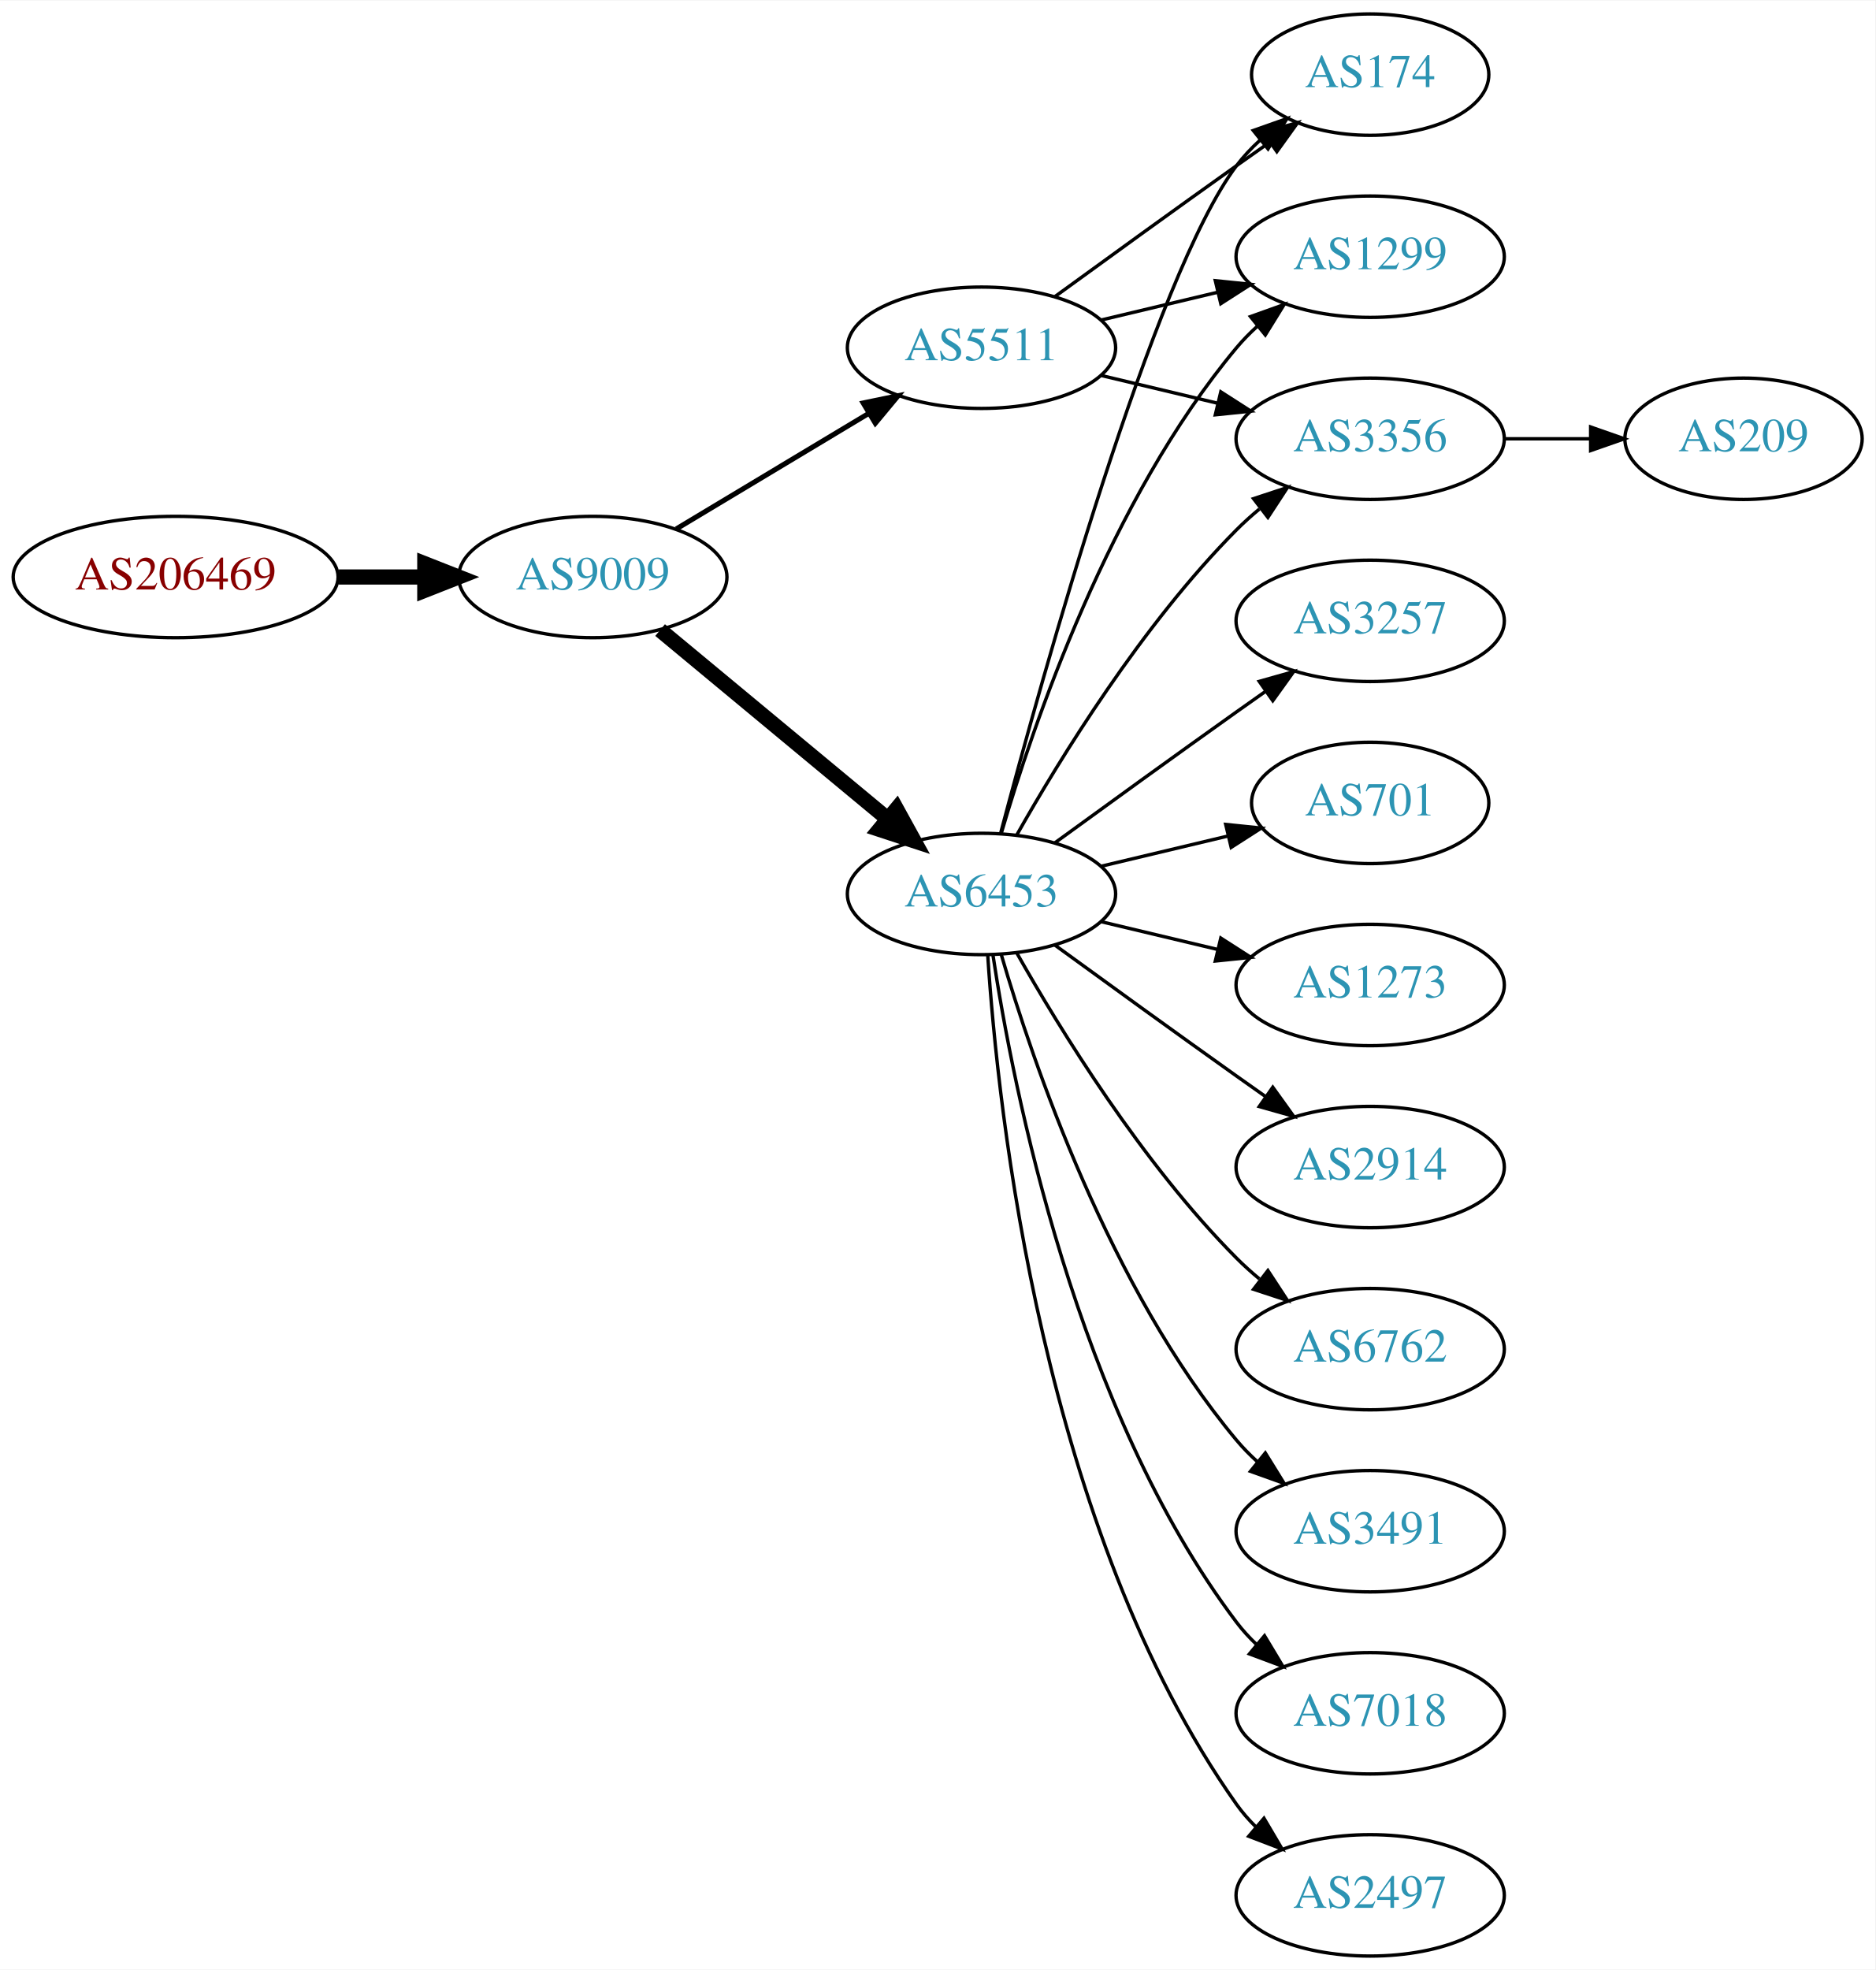
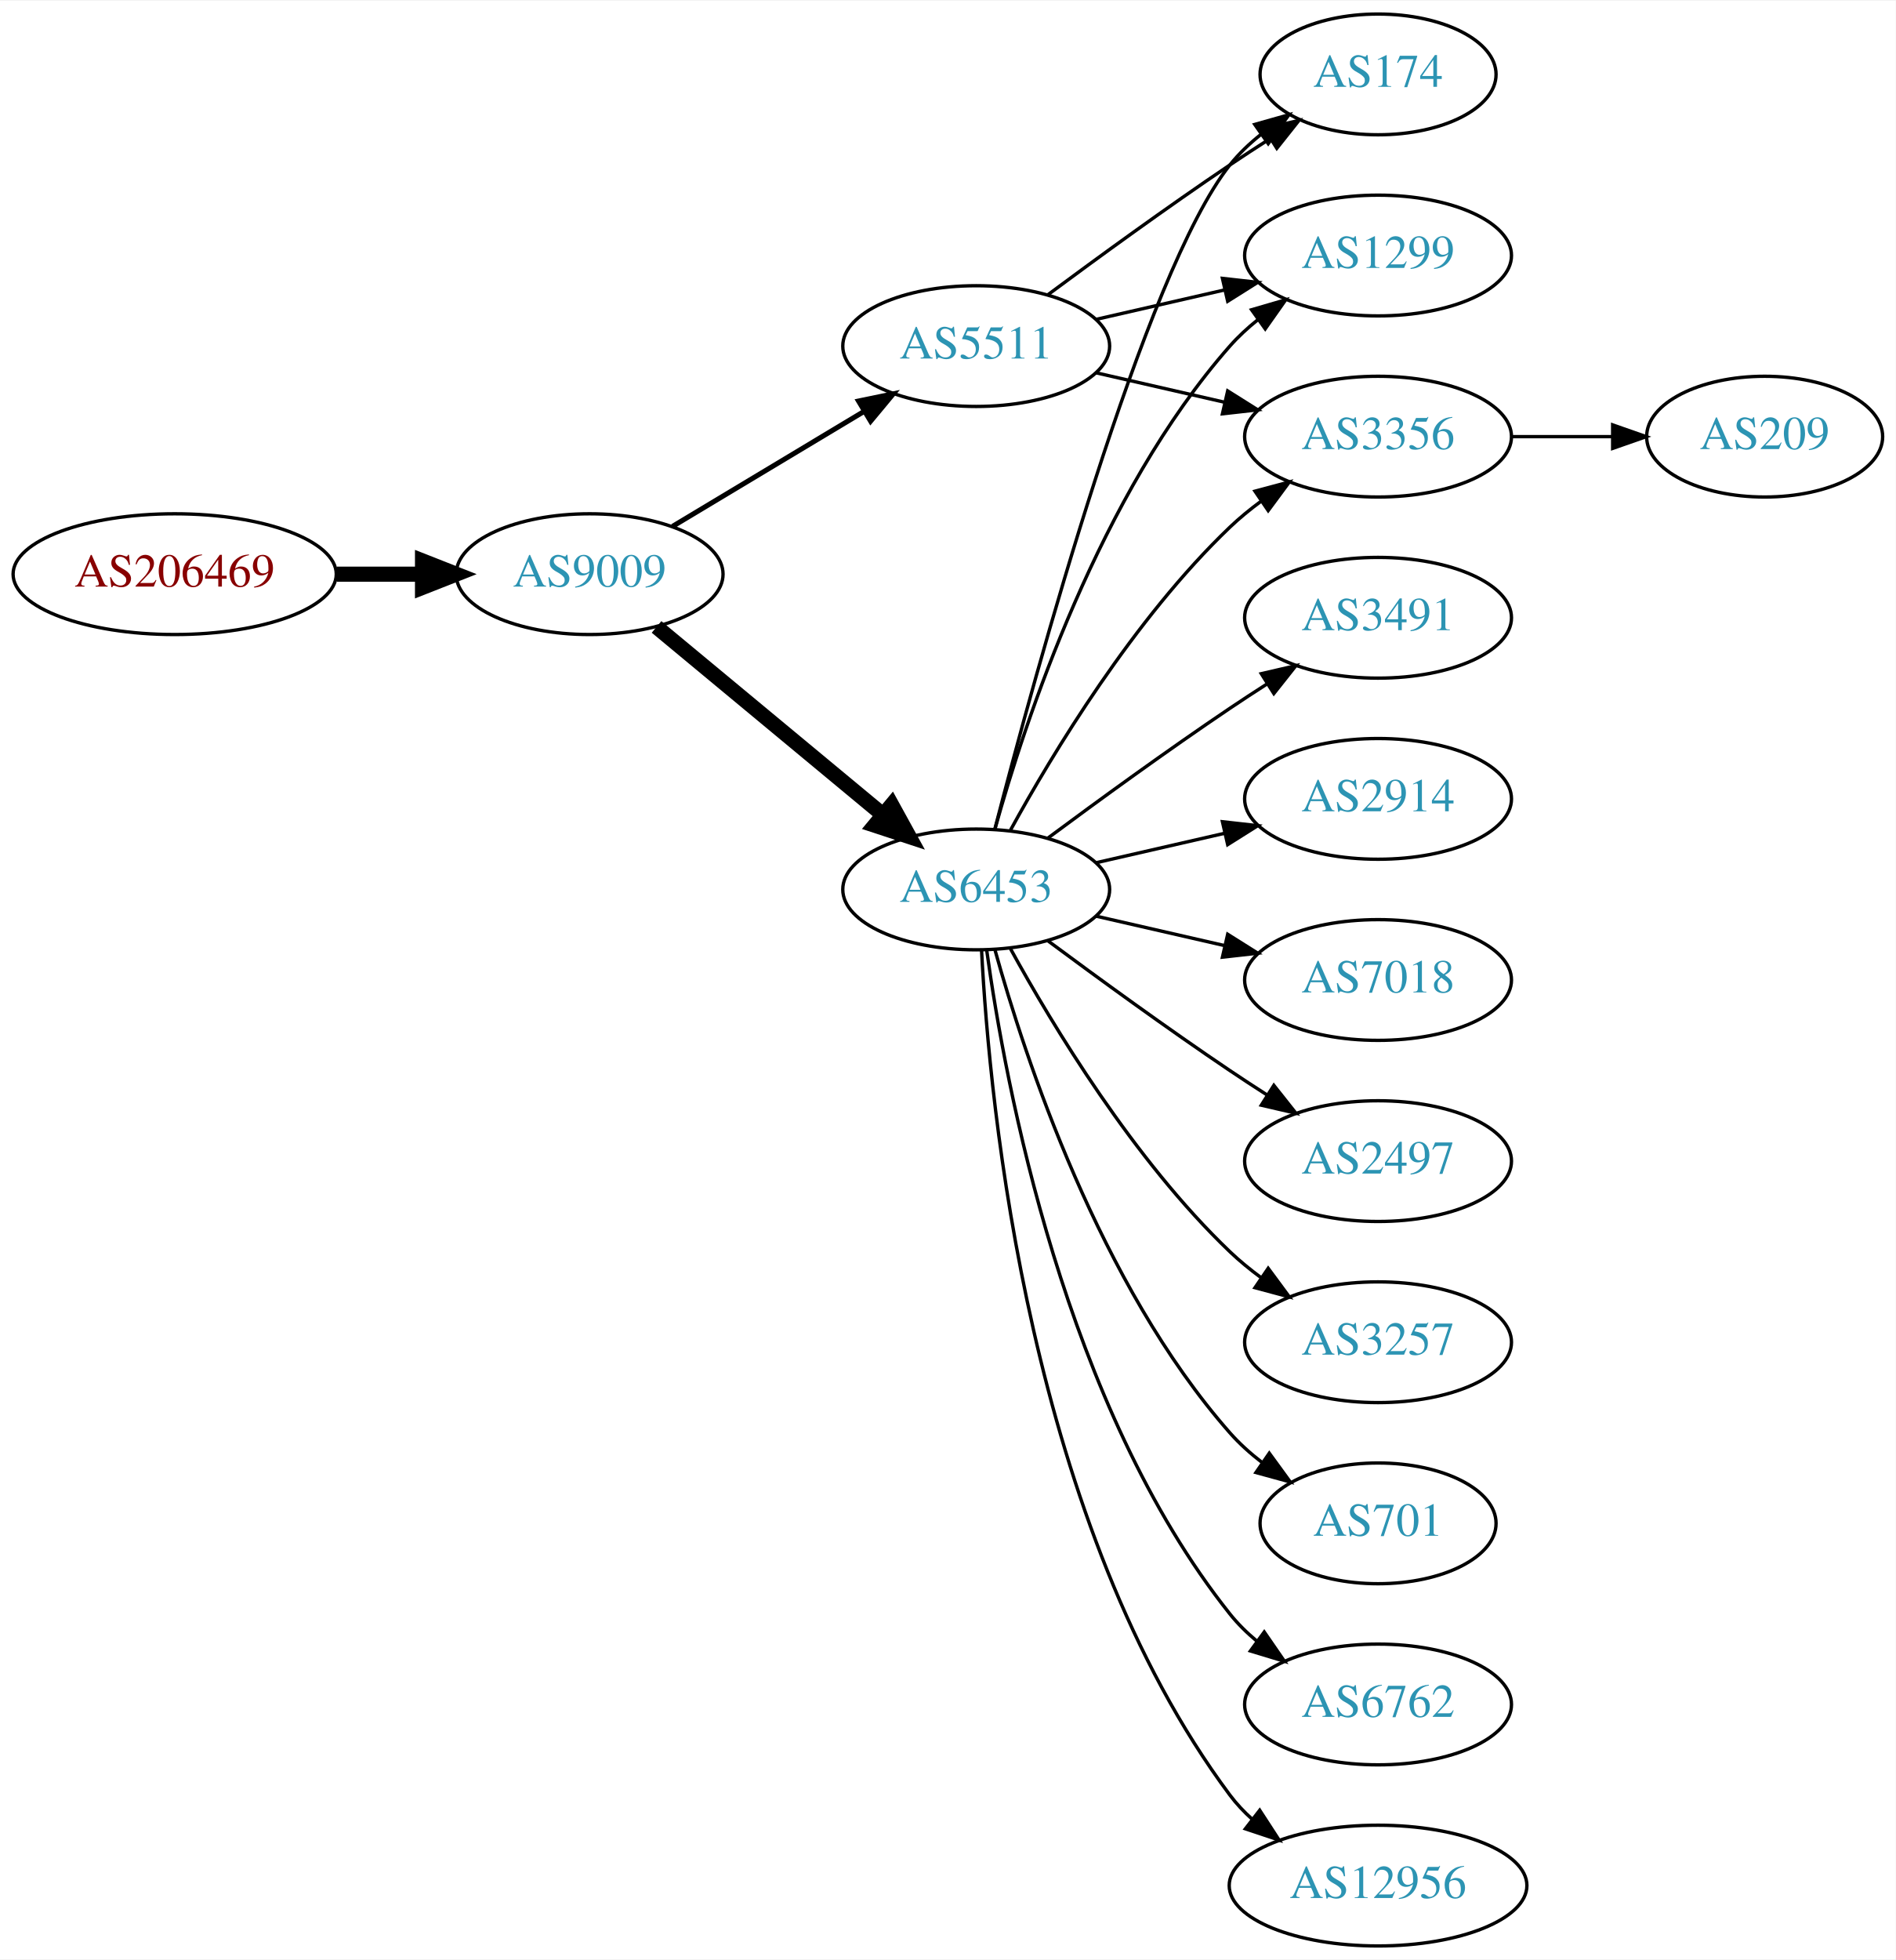
- <svg xmlns="http://www.w3.org/2000/svg" xmlns:xlink="http://www.w3.org/1999/xlink" width="556pt" height="584pt" viewBox="0.00 0.00 556.26 584.00">
+ <svg xmlns="http://www.w3.org/2000/svg" xmlns:xlink="http://www.w3.org/1999/xlink" width="565pt" height="584pt" viewBox="0.00 0.00 565.36 584.00">
  <g id="graph0" class="graph" transform="scale(1 1) rotate(0) translate(4 580)">
-     <polygon fill="white" stroke="none" points="-4,4 -4,-580 552.264,-580 552.264,4 -4,4" />
+     <polygon fill="white" stroke="none" points="-4,4 -4,-580 561.363,-580 561.363,4 -4,4" />
    <g id="node1" class="node">
      <g id="a_node1">
        <a xlink:href="/asn/206469" xlink:title="AS206469 ~ Networked Creativity LLP [AT]">
          <ellipse fill="#ffffff" stroke="black" cx="48.096" cy="-409" rx="48.192" ry="18" />
          <text text-anchor="middle" x="48.096" y="-405.3" font-family="Times,serif" font-size="14.00" fill="#880000">AS206469</text>
        </a>
      </g>
    </g>
    <g id="node2" class="node">
      <g id="a_node2">
        <a xlink:href="/asn/9009" xlink:title="AS9009 ~ M247 Ltd [GB]">
          <ellipse fill="#ffffff" stroke="black" cx="171.838" cy="-409" rx="39.794" ry="18" />
          <text text-anchor="middle" x="171.838" y="-405.3" font-family="Times,serif" font-size="14.00" fill="#2c94b3">AS9009</text>
        </a>
      </g>
    </g>
    <g id="edge1" class="edge">
      <path fill="none" stroke="black" stroke-width="4.5" d="M96.513,-409C104.867,-409 113.577,-409 121.969,-409" />
      <polygon fill="black" stroke="black" stroke-width="4.5" points="122.004,-412.938 132.004,-409 122.004,-405.063 122.004,-412.938" />
    </g>
    <g id="node3" class="node">
      <g id="a_node3">
        <a xlink:href="/asn/6453" xlink:title="AS6453 ~ TATA COMMUNICATIONS (AMERICA) INC [US]">
          <ellipse fill="#ffffff" stroke="black" cx="287.131" cy="-315" rx="39.794" ry="18" />
          <text text-anchor="middle" x="287.131" y="-311.3" font-family="Times,serif" font-size="14.00" fill="#2c94b3">AS6453</text>
        </a>
      </g>
    </g>
    <g id="edge2" class="edge">
      <path fill="none" stroke="black" stroke-width="4.5" d="M191.801,-393.267C210.263,-377.948 238.5,-354.52 259.27,-337.287" />
      <polygon fill="black" stroke="black" stroke-width="4.5" points="261.925,-340.2 267.106,-330.785 256.896,-334.14 261.925,-340.2" />
    </g>
    <g id="node4" class="node">
      <g id="a_node4">
        <a xlink:href="/asn/5511" xlink:title="AS5511 ~ Orange S.A. [FR]">
          <ellipse fill="#ffffff" stroke="black" cx="287.131" cy="-477" rx="39.794" ry="18" />
          <text text-anchor="middle" x="287.131" y="-473.3" font-family="Times,serif" font-size="14.00" fill="#2c94b3">AS5511</text>
        </a>
      </g>
    </g>
    <g id="edge3" class="edge">
      <path fill="none" stroke="black" stroke-width="1.5" d="M196.588,-423.255C213.205,-433.229 235.601,-446.671 253.837,-457.617" />
      <polygon fill="black" stroke="black" stroke-width="1.5" points="252.037,-460.618 262.412,-462.764 255.639,-454.616 252.037,-460.618" />
    </g>
    <g id="node5" class="node">
      <g id="a_node5">
-         <a xlink:href="/asn/174" xlink:title="AS174 ~ Cogent Communications [US]">
-           <ellipse fill="#ffffff" stroke="black" cx="402.424" cy="-558" rx="35.194" ry="18" />
-           <text text-anchor="middle" x="402.424" y="-554.3" font-family="Times,serif" font-size="14.00" fill="#2c94b3">AS174</text>
+         <a xlink:href="/asn/2914" xlink:title="AS2914 ~ NTT America, Inc. [US]">
+           <ellipse fill="#ffffff" stroke="black" cx="406.973" cy="-342" rx="39.794" ry="18" />
+           <text text-anchor="middle" x="406.973" y="-338.3" font-family="Times,serif" font-size="14.00" fill="#2c94b3">AS2914</text>
        </a>
      </g>
    </g>
    <g id="edge4" class="edge">
-       <path fill="none" stroke="black" d="M292.831,-333.102C304.983,-378.979 338.208,-498.469 362.777,-531 364.8,-533.678 367.166,-536.19 369.713,-538.522" />
-       <polygon fill="black" stroke="black" points="367.748,-541.432 377.739,-544.958 372.127,-535.972 367.748,-541.432" />
+       <path fill="none" stroke="black" d="M322.85,-322.955C334.85,-325.704 348.471,-328.825 361.164,-331.733" />
+       <polygon fill="black" stroke="black" points="360.566,-335.187 371.095,-334.009 362.129,-328.364 360.566,-335.187" />
    </g>
    <g id="node6" class="node">
      <g id="a_node6">
-         <a xlink:href="/asn/1299" xlink:title="AS1299 ~ Telia Carrier [EU]">
-           <ellipse fill="#ffffff" stroke="black" cx="402.424" cy="-504" rx="39.794" ry="18" />
-           <text text-anchor="middle" x="402.424" y="-500.3" font-family="Times,serif" font-size="14.00" fill="#2c94b3">AS1299</text>
+         <a xlink:href="/asn/174" xlink:title="AS174 ~ Cogent Communications [US]">
+           <ellipse fill="#ffffff" stroke="black" cx="406.973" cy="-558" rx="35.194" ry="18" />
+           <text text-anchor="middle" x="406.973" y="-554.3" font-family="Times,serif" font-size="14.00" fill="#2c94b3">AS174</text>
        </a>
      </g>
    </g>
    <g id="edge5" class="edge">
-       <path fill="none" stroke="black" d="M293.005,-333.002C302.319,-364.844 325.136,-431.981 362.777,-477 364.648,-479.237 366.746,-481.374 368.972,-483.396" />
-       <polygon fill="black" stroke="black" points="366.916,-486.234 376.891,-489.804 371.319,-480.793 366.916,-486.234" />
+       <path fill="none" stroke="black" d="M292.648,-332.842C304.498,-378.647 337.322,-499.03 362.777,-531 365.442,-534.347 368.642,-537.393 372.08,-540.132" />
+       <polygon fill="black" stroke="black" points="370.198,-543.087 380.394,-545.965 374.218,-537.357 370.198,-543.087" />
    </g>
    <g id="node7" class="node">
      <g id="a_node7">
-         <a xlink:href="/asn/701" xlink:title="AS701 ~ UUNET [US]">
-           <ellipse fill="#ffffff" stroke="black" cx="402.424" cy="-342" rx="35.194" ry="18" />
-           <text text-anchor="middle" x="402.424" y="-338.3" font-family="Times,serif" font-size="14.00" fill="#2c94b3">AS701</text>
+         <a xlink:href="/asn/7018" xlink:title="AS7018 ~ AT&amp;T Services, Inc. [US]">
+           <ellipse fill="#ffffff" stroke="black" cx="406.973" cy="-288" rx="39.794" ry="18" />
+           <text text-anchor="middle" x="406.973" y="-284.3" font-family="Times,serif" font-size="14.00" fill="#2c94b3">AS7018</text>
        </a>
      </g>
    </g>
    <g id="edge6" class="edge">
-       <path fill="none" stroke="black" d="M322.738,-323.248C334.533,-326.058 347.837,-329.229 360.105,-332.153" />
-       <polygon fill="black" stroke="black" points="359.571,-335.624 370.11,-334.537 361.194,-328.814 359.571,-335.624" />
+       <path fill="none" stroke="black" d="M322.85,-307.045C334.85,-304.296 348.471,-301.175 361.164,-298.267" />
+       <polygon fill="black" stroke="black" points="362.129,-301.636 371.095,-295.991 360.566,-294.813 362.129,-301.636" />
    </g>
    <g id="node8" class="node">
      <g id="a_node8">
-         <a xlink:href="/asn/1273" xlink:title="AS1273 ~ Vodafone Group PLC [EU]">
-           <ellipse fill="#ffffff" stroke="black" cx="402.424" cy="-288" rx="39.794" ry="18" />
-           <text text-anchor="middle" x="402.424" y="-284.3" font-family="Times,serif" font-size="14.00" fill="#2c94b3">AS1273</text>
+         <a xlink:href="/asn/2497" xlink:title="AS2497 ~ Internet Initiative Japan Inc. [JP]">
+           <ellipse fill="#ffffff" stroke="black" cx="406.973" cy="-234" rx="39.794" ry="18" />
+           <text text-anchor="middle" x="406.973" y="-230.3" font-family="Times,serif" font-size="14.00" fill="#2c94b3">AS2497</text>
        </a>
      </g>
    </g>
    <g id="edge7" class="edge">
-       <path fill="none" stroke="black" d="M322.738,-306.752C333.609,-304.162 345.764,-301.265 357.206,-298.538" />
-       <polygon fill="black" stroke="black" points="358.112,-301.92 367.029,-296.197 356.49,-295.111 358.112,-301.92" />
+       <path fill="none" stroke="black" d="M308.461,-299.723C323.324,-288.696 344.068,-273.593 362.777,-261 366.326,-258.611 370.077,-256.161 373.825,-253.758" />
+       <polygon fill="black" stroke="black" points="375.893,-256.591 382.474,-248.288 372.151,-250.675 375.893,-256.591" />
    </g>
    <g id="node9" class="node">
      <g id="a_node9">
-         <a xlink:href="/asn/2914" xlink:title="AS2914 ~ NTT America, Inc. [US]">
-           <ellipse fill="#ffffff" stroke="black" cx="402.424" cy="-234" rx="39.794" ry="18" />
-           <text text-anchor="middle" x="402.424" y="-230.3" font-family="Times,serif" font-size="14.00" fill="#2c94b3">AS2914</text>
+         <a xlink:href="/asn/3257" xlink:title="AS3257 ~ GTT [DE]">
+           <ellipse fill="#ffffff" stroke="black" cx="406.973" cy="-180" rx="39.794" ry="18" />
+           <text text-anchor="middle" x="406.973" y="-176.3" font-family="Times,serif" font-size="14.00" fill="#2c94b3">AS3257</text>
        </a>
      </g>
    </g>
    <g id="edge8" class="edge">
-       <path fill="none" stroke="black" d="M308.979,-299.778C323.913,-288.909 344.527,-273.975 362.777,-261 365.598,-258.995 368.541,-256.915 371.489,-254.841" />
-       <polygon fill="black" stroke="black" points="373.535,-257.681 379.714,-249.074 369.516,-251.95 373.535,-257.681" />
+       <path fill="none" stroke="black" d="M297.372,-297.287C309.918,-274.439 334.095,-234.389 362.777,-207 365.646,-204.261 368.834,-201.653 372.144,-199.215" />
+       <polygon fill="black" stroke="black" points="374.207,-202.044 380.503,-193.523 370.267,-196.258 374.207,-202.044" />
    </g>
    <g id="node10" class="node">
      <g id="a_node10">
-         <a xlink:href="/asn/6762" xlink:title="AS6762 ~ TELECOM ITALIA SPARKLE S.p.A. [IT]">
-           <ellipse fill="#ffffff" stroke="black" cx="402.424" cy="-180" rx="39.794" ry="18" />
-           <text text-anchor="middle" x="402.424" y="-176.3" font-family="Times,serif" font-size="14.00" fill="#2c94b3">AS6762</text>
+         <a xlink:href="/asn/701" xlink:title="AS701 ~ UUNET [US]">
+           <ellipse fill="#ffffff" stroke="black" cx="406.973" cy="-126" rx="35.194" ry="18" />
+           <text text-anchor="middle" x="406.973" y="-122.3" font-family="Times,serif" font-size="14.00" fill="#2c94b3">AS701</text>
        </a>
      </g>
    </g>
    <g id="edge9" class="edge">
-       <path fill="none" stroke="black" d="M297.591,-297.51C310.373,-274.904 334.805,-235.114 362.777,-207 364.888,-204.879 367.184,-202.812 369.57,-200.829" />
-       <polygon fill="black" stroke="black" points="372.085,-203.31 377.885,-194.444 367.822,-197.758 372.085,-203.31" />
+       <path fill="none" stroke="black" d="M292.704,-297.054C301.61,-265.005 323.894,-197.158 362.777,-153 365.605,-149.789 368.906,-146.828 372.401,-144.136" />
+       <polygon fill="black" stroke="black" points="374.535,-146.916 380.776,-138.355 370.558,-141.155 374.535,-146.916" />
    </g>
    <g id="node11" class="node">
      <g id="a_node11">
-         <a xlink:href="/asn/3491" xlink:title="AS3491 ~ PCCW Global, Inc. [US]">
-           <ellipse fill="#ffffff" stroke="black" cx="402.424" cy="-126" rx="39.794" ry="18" />
-           <text text-anchor="middle" x="402.424" y="-122.3" font-family="Times,serif" font-size="14.00" fill="#2c94b3">AS3491</text>
+         <a xlink:href="/asn/6762" xlink:title="AS6762 ~ TELECOM ITALIA SPARKLE S.p.A. [IT]">
+           <ellipse fill="#ffffff" stroke="black" cx="406.973" cy="-72" rx="39.794" ry="18" />
+           <text text-anchor="middle" x="406.973" y="-68.3" font-family="Times,serif" font-size="14.00" fill="#2c94b3">AS6762</text>
        </a>
      </g>
    </g>
    <g id="edge10" class="edge">
-       <path fill="none" stroke="black" d="M293.005,-296.998C302.319,-265.156 325.136,-198.019 362.777,-153 364.648,-150.763 366.746,-148.626 368.972,-146.604" />
-       <polygon fill="black" stroke="black" points="371.319,-149.207 376.891,-140.196 366.916,-143.766 371.319,-149.207" />
+       <path fill="none" stroke="black" d="M290.27,-296.83C295.77,-257.026 313.596,-160.767 362.777,-99 365.119,-96.06 367.873,-93.351 370.839,-90.879" />
+       <polygon fill="black" stroke="black" points="373.031,-93.612 379.045,-84.89 368.904,-87.958 373.031,-93.612" />
    </g>
    <g id="node12" class="node">
      <g id="a_node12">
-         <a xlink:href="/asn/7018" xlink:title="AS7018 ~ AT&amp;T Services, Inc. [US]">
-           <ellipse fill="#ffffff" stroke="black" cx="402.424" cy="-72" rx="39.794" ry="18" />
-           <text text-anchor="middle" x="402.424" y="-68.3" font-family="Times,serif" font-size="14.00" fill="#2c94b3">AS7018</text>
+         <a xlink:href="/asn/12956" xlink:title="AS12956 ~ TELXIUS [ES]">
+           <ellipse fill="#ffffff" stroke="black" cx="406.973" cy="-18" rx="44.393" ry="18" />
+           <text text-anchor="middle" x="406.973" y="-14.3" font-family="Times,serif" font-size="14.00" fill="#2c94b3">AS12956</text>
        </a>
      </g>
    </g>
    <g id="edge11" class="edge">
-       <path fill="none" stroke="black" d="M290.508,-297.014C296.481,-257.578 315.192,-162.005 362.777,-99 364.535,-96.673 366.551,-94.471 368.721,-92.404" />
-       <polygon fill="black" stroke="black" points="371.079,-94.995 376.534,-85.912 366.606,-89.612 371.079,-94.995" />
+       <path fill="none" stroke="black" d="M288.723,-296.977C291.099,-250.588 303.017,-125.107 362.777,-45 364.734,-42.377 367.027,-39.949 369.519,-37.713" />
+       <polygon fill="black" stroke="black" points="371.68,-40.467 377.452,-31.582 367.4,-34.928 371.68,-40.467" />
    </g>
    <g id="node13" class="node">
      <g id="a_node13">
-         <a xlink:href="/asn/2497" xlink:title="AS2497 ~ Internet Initiative Japan Inc. [JP]">
-           <ellipse fill="#ffffff" stroke="black" cx="402.424" cy="-18" rx="39.794" ry="18" />
-           <text text-anchor="middle" x="402.424" y="-14.3" font-family="Times,serif" font-size="14.00" fill="#2c94b3">AS2497</text>
+         <a xlink:href="/asn/1299" xlink:title="AS1299 ~ Telia Carrier [EU]">
+           <ellipse fill="#ffffff" stroke="black" cx="406.973" cy="-504" rx="39.794" ry="18" />
+           <text text-anchor="middle" x="406.973" y="-500.3" font-family="Times,serif" font-size="14.00" fill="#2c94b3">AS1299</text>
        </a>
      </g>
    </g>
    <g id="edge12" class="edge">
-       <path fill="none" stroke="black" d="M288.986,-296.815C291.98,-250.575 305.226,-126.411 362.777,-45 364.461,-42.619 366.424,-40.378 368.556,-38.284" />
-       <polygon fill="black" stroke="black" points="370.92,-40.868 376.299,-31.741 366.402,-35.522 370.92,-40.868" />
+       <path fill="none" stroke="black" d="M292.704,-332.946C301.61,-364.995 323.894,-432.842 362.777,-477 365.261,-479.821 368.111,-482.449 371.137,-484.871" />
+       <polygon fill="black" stroke="black" points="369.254,-487.828 379.426,-490.791 373.322,-482.131 369.254,-487.828" />
    </g>
    <g id="node14" class="node">
      <g id="a_node14">
-         <a xlink:href="/asn/3257" xlink:title="AS3257 ~ GTT [DE]">
-           <ellipse fill="#ffffff" stroke="black" cx="402.424" cy="-396" rx="39.794" ry="18" />
-           <text text-anchor="middle" x="402.424" y="-392.3" font-family="Times,serif" font-size="14.00" fill="#2c94b3">AS3257</text>
+         <a xlink:href="/asn/3491" xlink:title="AS3491 ~ PCCW Global, Inc. [US]">
+           <ellipse fill="#ffffff" stroke="black" cx="406.973" cy="-396" rx="39.794" ry="18" />
+           <text text-anchor="middle" x="406.973" y="-392.3" font-family="Times,serif" font-size="14.00" fill="#2c94b3">AS3491</text>
        </a>
      </g>
    </g>
    <g id="edge13" class="edge">
-       <path fill="none" stroke="black" d="M308.979,-330.222C323.913,-341.091 344.527,-356.025 362.777,-369 365.598,-371.005 368.541,-373.085 371.489,-375.159" />
-       <polygon fill="black" stroke="black" points="369.516,-378.05 379.714,-380.926 373.535,-372.319 369.516,-378.05" />
+       <path fill="none" stroke="black" d="M308.461,-330.277C323.324,-341.304 344.068,-356.407 362.777,-369 366.326,-371.389 370.077,-373.839 373.825,-376.242" />
+       <polygon fill="black" stroke="black" points="372.151,-379.325 382.474,-381.712 375.893,-373.409 372.151,-379.325" />
    </g>
    <g id="node15" class="node">
      <g id="a_node15">
        <a xlink:href="/asn/3356" xlink:title="AS3356 ~ Level 3 Parent, LLC [US]">
-           <ellipse fill="#ffffff" stroke="black" cx="402.424" cy="-450" rx="39.794" ry="18" />
-           <text text-anchor="middle" x="402.424" y="-446.3" font-family="Times,serif" font-size="14.00" fill="#2c94b3">AS3356</text>
+           <ellipse fill="#ffffff" stroke="black" cx="406.973" cy="-450" rx="39.794" ry="18" />
+           <text text-anchor="middle" x="406.973" y="-446.3" font-family="Times,serif" font-size="14.00" fill="#2c94b3">AS3356</text>
        </a>
      </g>
    </g>
    <g id="edge14" class="edge">
-       <path fill="none" stroke="black" d="M297.591,-332.49C310.373,-355.096 334.805,-394.886 362.777,-423 364.888,-425.121 367.184,-427.188 369.57,-429.171" />
-       <polygon fill="black" stroke="black" points="367.822,-432.242 377.885,-435.556 372.085,-426.69 367.822,-432.242" />
+       <path fill="none" stroke="black" d="M297.372,-332.713C309.918,-355.561 334.095,-395.611 362.777,-423 365.646,-425.739 368.834,-428.347 372.144,-430.785" />
+       <polygon fill="black" stroke="black" points="370.267,-433.742 380.503,-436.477 374.207,-427.956 370.267,-433.742" />
    </g>
    <g id="edge17" class="edge">
-       <path fill="none" stroke="black" d="M308.979,-492.222C323.913,-503.091 344.527,-518.025 362.777,-531 365.988,-533.282 369.357,-535.661 372.711,-538.018" />
-       <polygon fill="black" stroke="black" points="370.723,-540.899 380.922,-543.77 374.74,-535.166 370.723,-540.899" />
+       <path fill="none" stroke="black" d="M308.461,-492.277C323.324,-503.304 344.068,-518.407 362.777,-531 366.595,-533.569 370.645,-536.21 374.675,-538.786" />
+       <polygon fill="black" stroke="black" points="373.044,-541.895 383.369,-544.271 376.779,-535.975 373.044,-541.895" />
+     </g>
+     <g id="edge15" class="edge">
+       <path fill="none" stroke="black" d="M322.85,-484.955C334.85,-487.704 348.471,-490.825 361.164,-493.733" />
+       <polygon fill="black" stroke="black" points="360.566,-497.187 371.095,-496.009 362.129,-490.364 360.566,-497.187" />
    </g>
    <g id="edge16" class="edge">
-       <path fill="none" stroke="black" d="M322.738,-485.248C333.609,-487.838 345.764,-490.735 357.206,-493.462" />
-       <polygon fill="black" stroke="black" points="356.49,-496.889 367.029,-495.803 358.112,-490.08 356.49,-496.889" />
-     </g>
-     <g id="edge15" class="edge">
-       <path fill="none" stroke="black" d="M322.738,-468.752C333.609,-466.162 345.764,-463.265 357.206,-460.538" />
-       <polygon fill="black" stroke="black" points="358.112,-463.92 367.029,-458.197 356.49,-457.111 358.112,-463.92" />
+       <path fill="none" stroke="black" d="M322.85,-469.045C334.85,-466.296 348.471,-463.175 361.164,-460.267" />
+       <polygon fill="black" stroke="black" points="362.129,-463.636 371.095,-457.991 360.566,-456.813 362.129,-463.636" />
    </g>
    <g id="node16" class="node">
      <g id="a_node16">
        <a xlink:href="/asn/209" xlink:title="AS209 ~ CenturyLink Communications, LLC [US]">
-           <ellipse fill="#ffffff" stroke="black" cx="513.167" cy="-450" rx="35.194" ry="18" />
-           <text text-anchor="middle" x="513.167" y="-446.3" font-family="Times,serif" font-size="14.00" fill="#2c94b3">AS209</text>
+           <ellipse fill="#ffffff" stroke="black" cx="522.266" cy="-450" rx="35.194" ry="18" />
+           <text text-anchor="middle" x="522.266" y="-446.3" font-family="Times,serif" font-size="14.00" fill="#2c94b3">AS209</text>
        </a>
      </g>
    </g>
    <g id="edge18" class="edge">
-       <path fill="none" stroke="black" d="M442.376,-450C450.608,-450 459.354,-450 467.77,-450" />
-       <polygon fill="black" stroke="black" points="467.815,-453.5 477.815,-450 467.815,-446.5 467.815,-453.5" />
+       <path fill="none" stroke="black" d="M446.646,-450C456.351,-450 466.842,-450 476.805,-450" />
+       <polygon fill="black" stroke="black" points="476.941,-453.5 486.941,-450 476.941,-446.5 476.941,-453.5" />
    </g>
  </g>
</svg>
